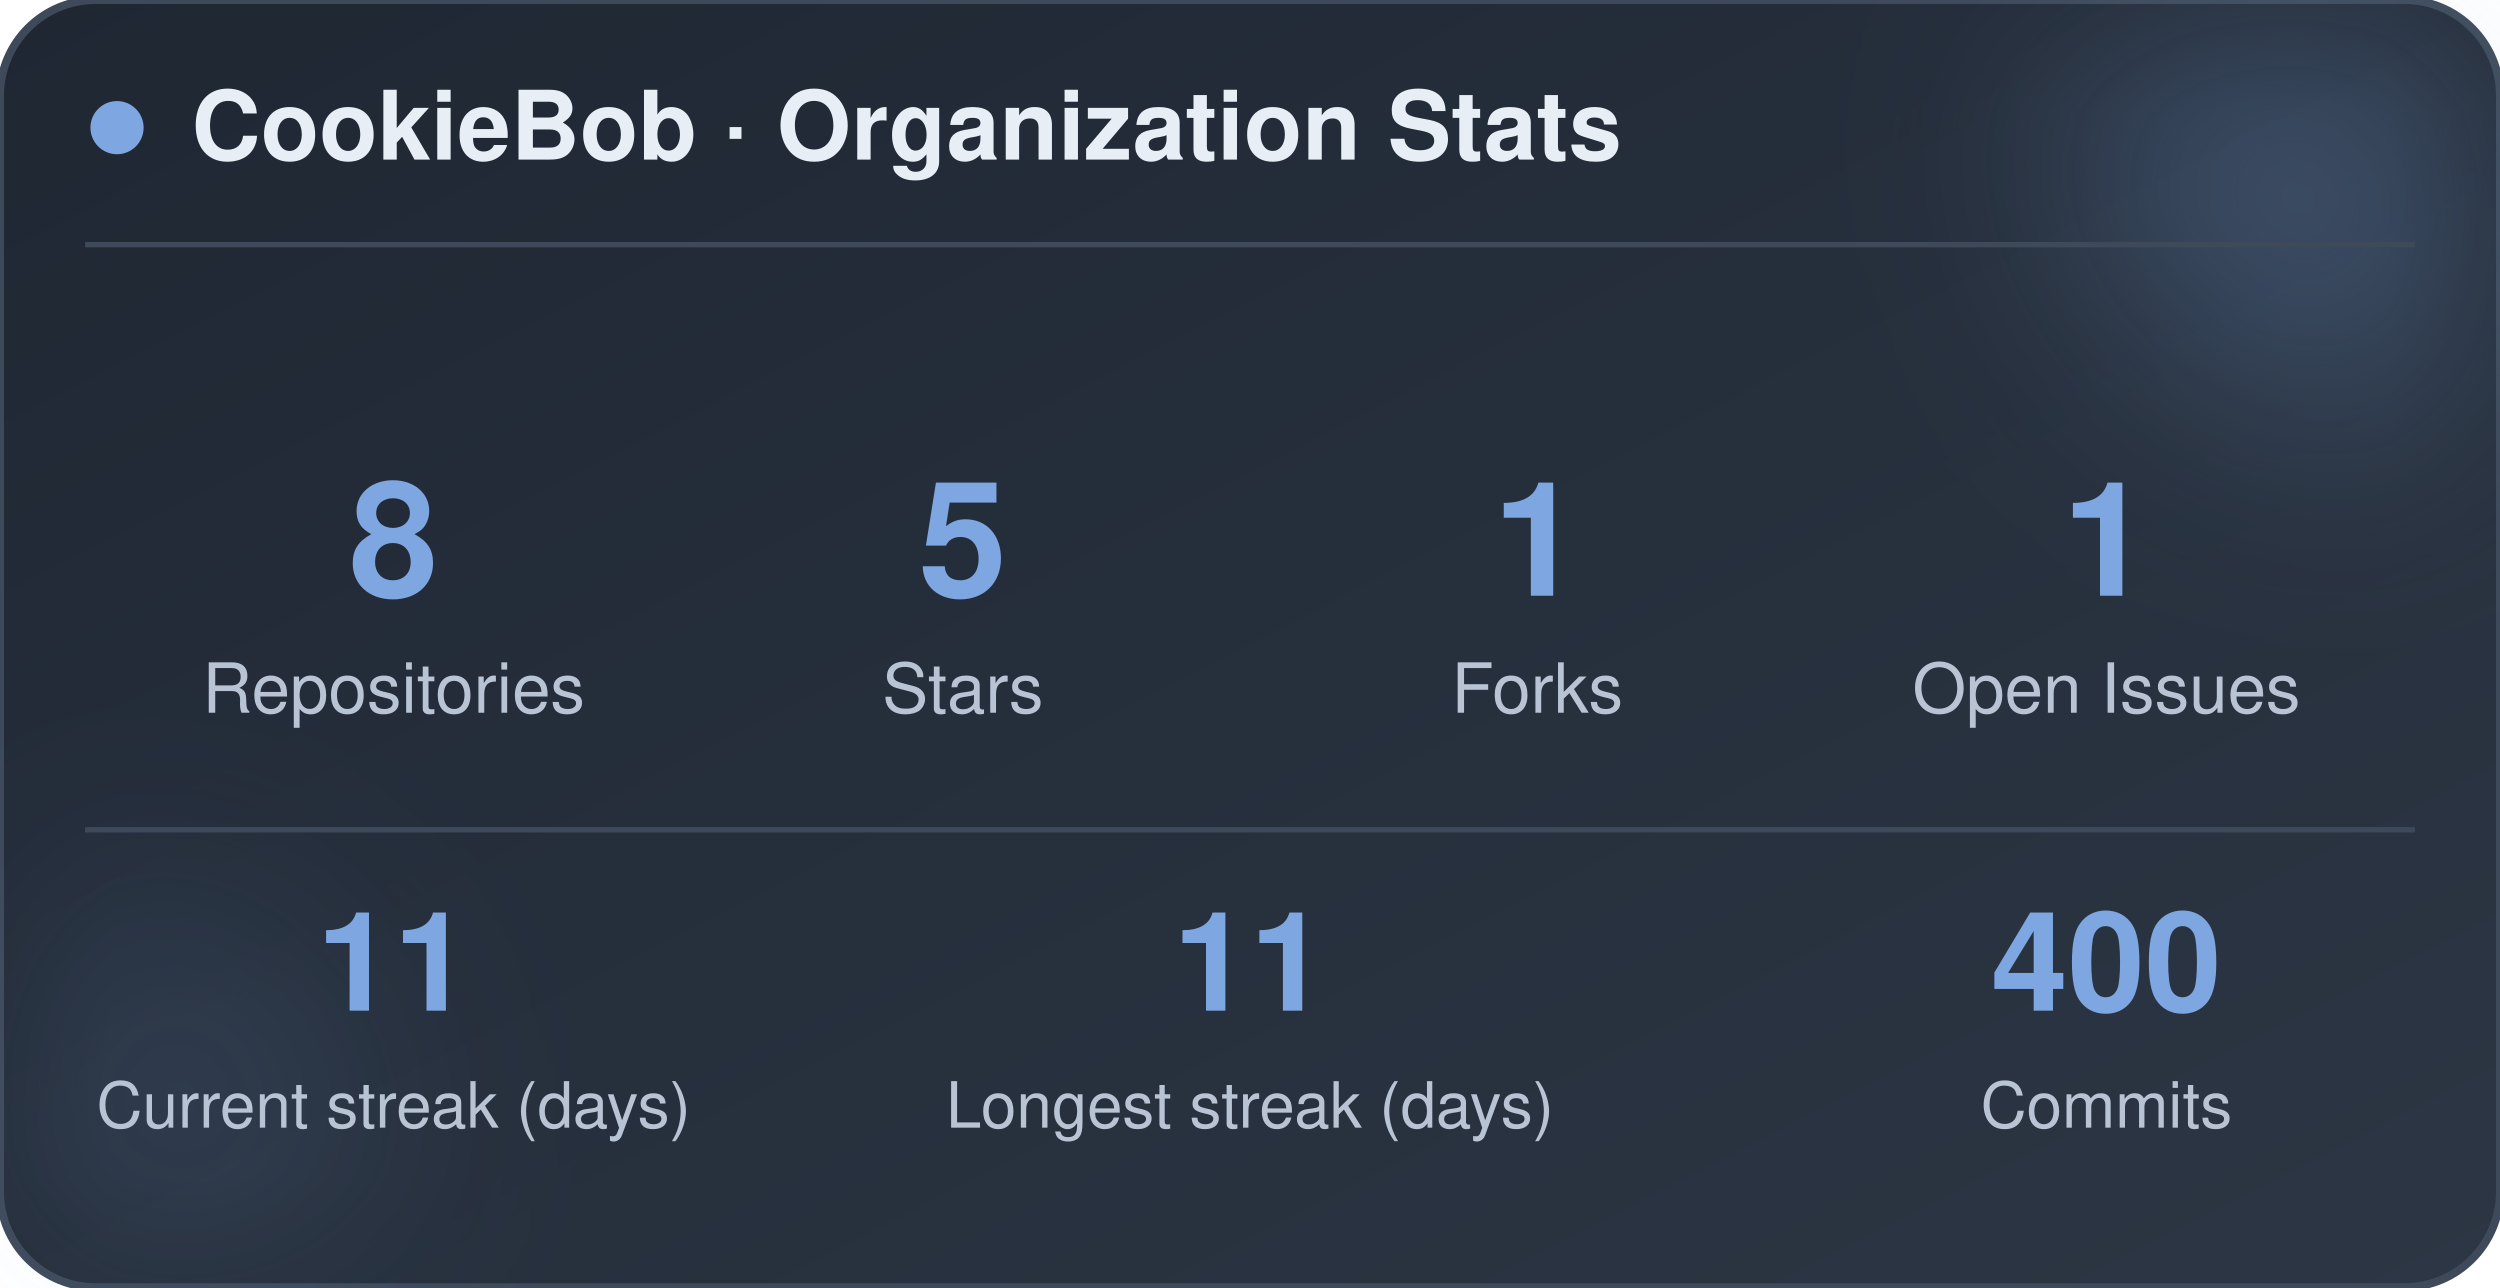
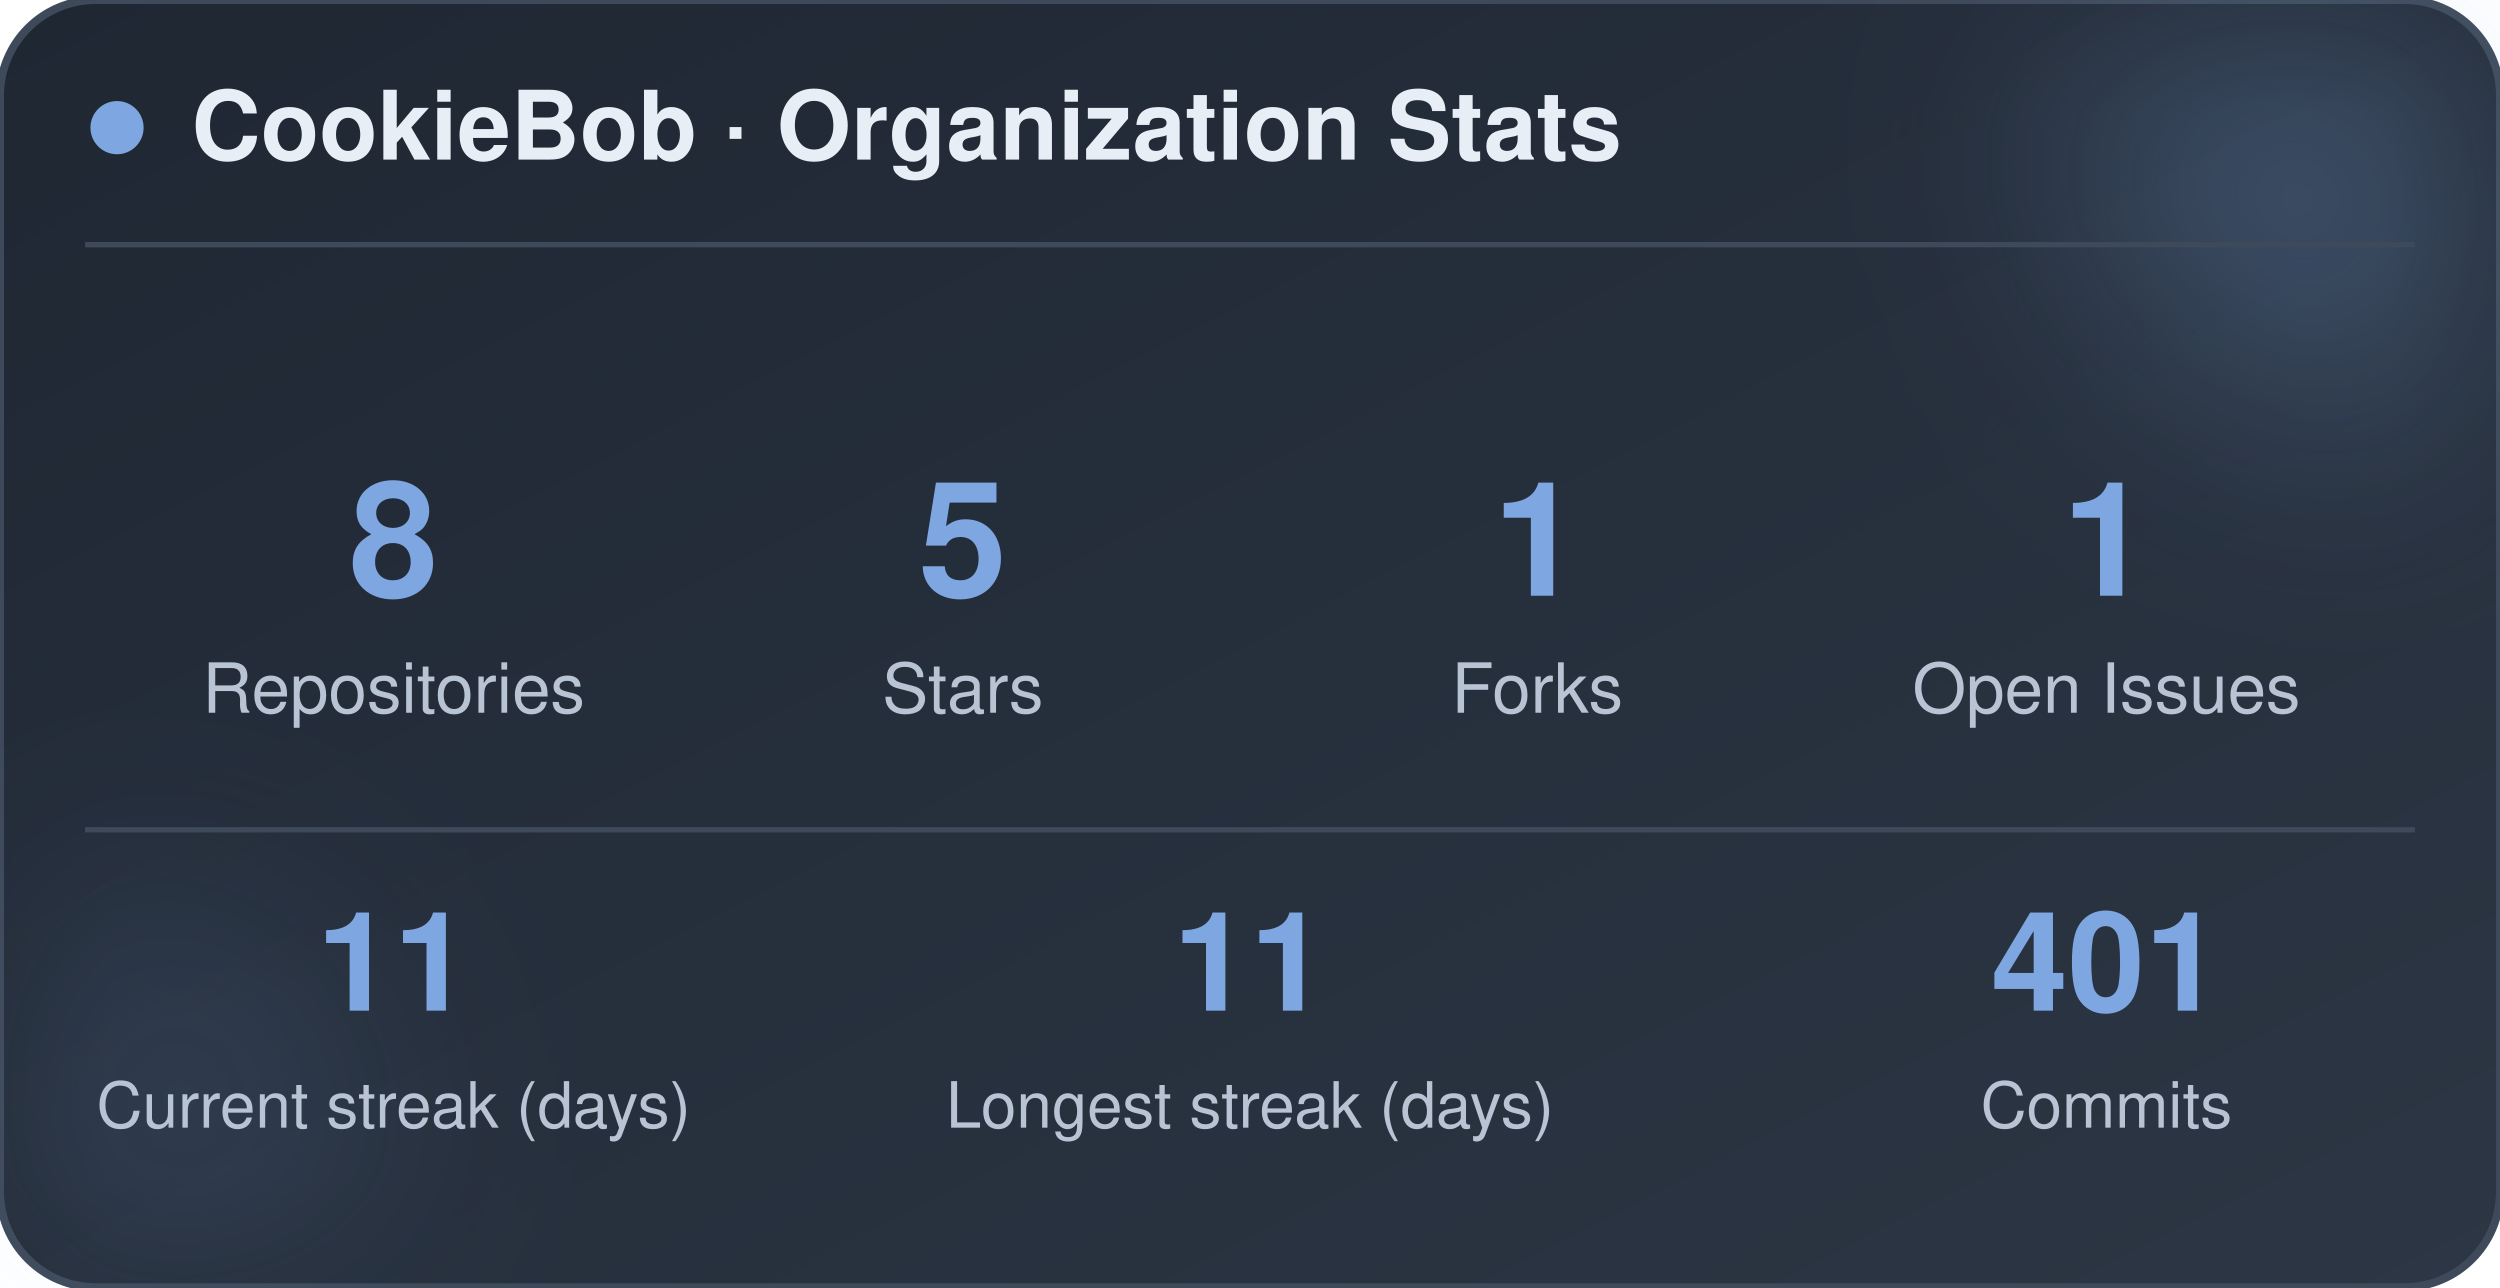
<svg xmlns="http://www.w3.org/2000/svg" width="470" height="242" viewBox="0 0 470 242" role="img" aria-label="CookieBob stats">
  <defs>
    <linearGradient id="bg" x1="0%" y1="0%" x2="100%" y2="100%">
      <stop offset="0%" stop-color="#1f2733" />
      <stop offset="100%" stop-color="#2c3644" />
    </linearGradient>
    <filter id="blur" x="-60%" y="-60%" width="220%" height="220%">
      <feGaussianBlur stdDeviation="22" />
    </filter>
  </defs>
  <rect x="0" y="0" width="470" height="242" rx="18" fill="url(#bg)" stroke="#3e4a5a" stroke-width="1.5" />
  <circle cx="444" cy="24" r="54" fill="#7ea6e0" opacity="0.26" filter="url(#blur)" />
  <circle cx="26" cy="212" r="42" fill="#7ea6e0" opacity="0.14" filter="url(#blur)" />
  <circle cx="22" cy="24" r="5" fill="#7ea6e0" />
  <text x="36" y="30" font-family="-apple-system, BlinkMacSystemFont, 'Segoe UI', Helvetica, Arial, sans-serif" font-size="18" font-weight="700" fill="#e8eef5">CookieBob · Organization Stats</text>
  <line x1="16" y1="46" x2="454" y2="46" stroke="#3e4a5a" stroke-width="1" />
  <text x="74" y="112" text-anchor="middle" font-family="-apple-system, BlinkMacSystemFont, 'Segoe UI', Helvetica, Arial, sans-serif" font-size="30" font-weight="800" fill="#7ea6e0">8</text>
  <text x="74" y="134" text-anchor="middle" font-family="-apple-system, BlinkMacSystemFont, 'Segoe UI', Helvetica, Arial, sans-serif" font-size="13" fill="#b8c4d4">Repositories</text>
  <text x="181" y="112" text-anchor="middle" font-family="-apple-system, BlinkMacSystemFont, 'Segoe UI', Helvetica, Arial, sans-serif" font-size="30" font-weight="800" fill="#7ea6e0">5</text>
  <text x="181" y="134" text-anchor="middle" font-family="-apple-system, BlinkMacSystemFont, 'Segoe UI', Helvetica, Arial, sans-serif" font-size="13" fill="#b8c4d4">Stars</text>
  <text x="289" y="112" text-anchor="middle" font-family="-apple-system, BlinkMacSystemFont, 'Segoe UI', Helvetica, Arial, sans-serif" font-size="30" font-weight="800" fill="#7ea6e0">1</text>
  <text x="289" y="134" text-anchor="middle" font-family="-apple-system, BlinkMacSystemFont, 'Segoe UI', Helvetica, Arial, sans-serif" font-size="13" fill="#b8c4d4">Forks</text>
  <text x="396" y="112" text-anchor="middle" font-family="-apple-system, BlinkMacSystemFont, 'Segoe UI', Helvetica, Arial, sans-serif" font-size="30" font-weight="800" fill="#7ea6e0">1</text>
  <text x="396" y="134" text-anchor="middle" font-family="-apple-system, BlinkMacSystemFont, 'Segoe UI', Helvetica, Arial, sans-serif" font-size="13" fill="#b8c4d4">Open Issues</text>
  <line x1="16" y1="156" x2="454" y2="156" stroke="#3e4a5a" stroke-width="1" />
  <text x="74" y="190" text-anchor="middle" font-family="-apple-system, BlinkMacSystemFont, 'Segoe UI', Helvetica, Arial, sans-serif" font-size="26" font-weight="800" fill="#7ea6e0">11</text>
  <text x="74" y="212" text-anchor="middle" font-family="-apple-system, BlinkMacSystemFont, 'Segoe UI', Helvetica, Arial, sans-serif" font-size="12" fill="#b8c4d4">Current streak (days)</text>
  <text x="235" y="190" text-anchor="middle" font-family="-apple-system, BlinkMacSystemFont, 'Segoe UI', Helvetica, Arial, sans-serif" font-size="26" font-weight="800" fill="#7ea6e0">11</text>
  <text x="235" y="212" text-anchor="middle" font-family="-apple-system, BlinkMacSystemFont, 'Segoe UI', Helvetica, Arial, sans-serif" font-size="12" fill="#b8c4d4">Longest streak (days)</text>
-   <text x="396" y="190" text-anchor="middle" font-family="-apple-system, BlinkMacSystemFont, 'Segoe UI', Helvetica, Arial, sans-serif" font-size="26" font-weight="800" fill="#7ea6e0">400</text>
+   <text x="396" y="190" text-anchor="middle" font-family="-apple-system, BlinkMacSystemFont, 'Segoe UI', Helvetica, Arial, sans-serif" font-size="26" font-weight="800" fill="#7ea6e0">401</text>
  <text x="396" y="212" text-anchor="middle" font-family="-apple-system, BlinkMacSystemFont, 'Segoe UI', Helvetica, Arial, sans-serif" font-size="12" fill="#b8c4d4">Commits</text>
</svg>
